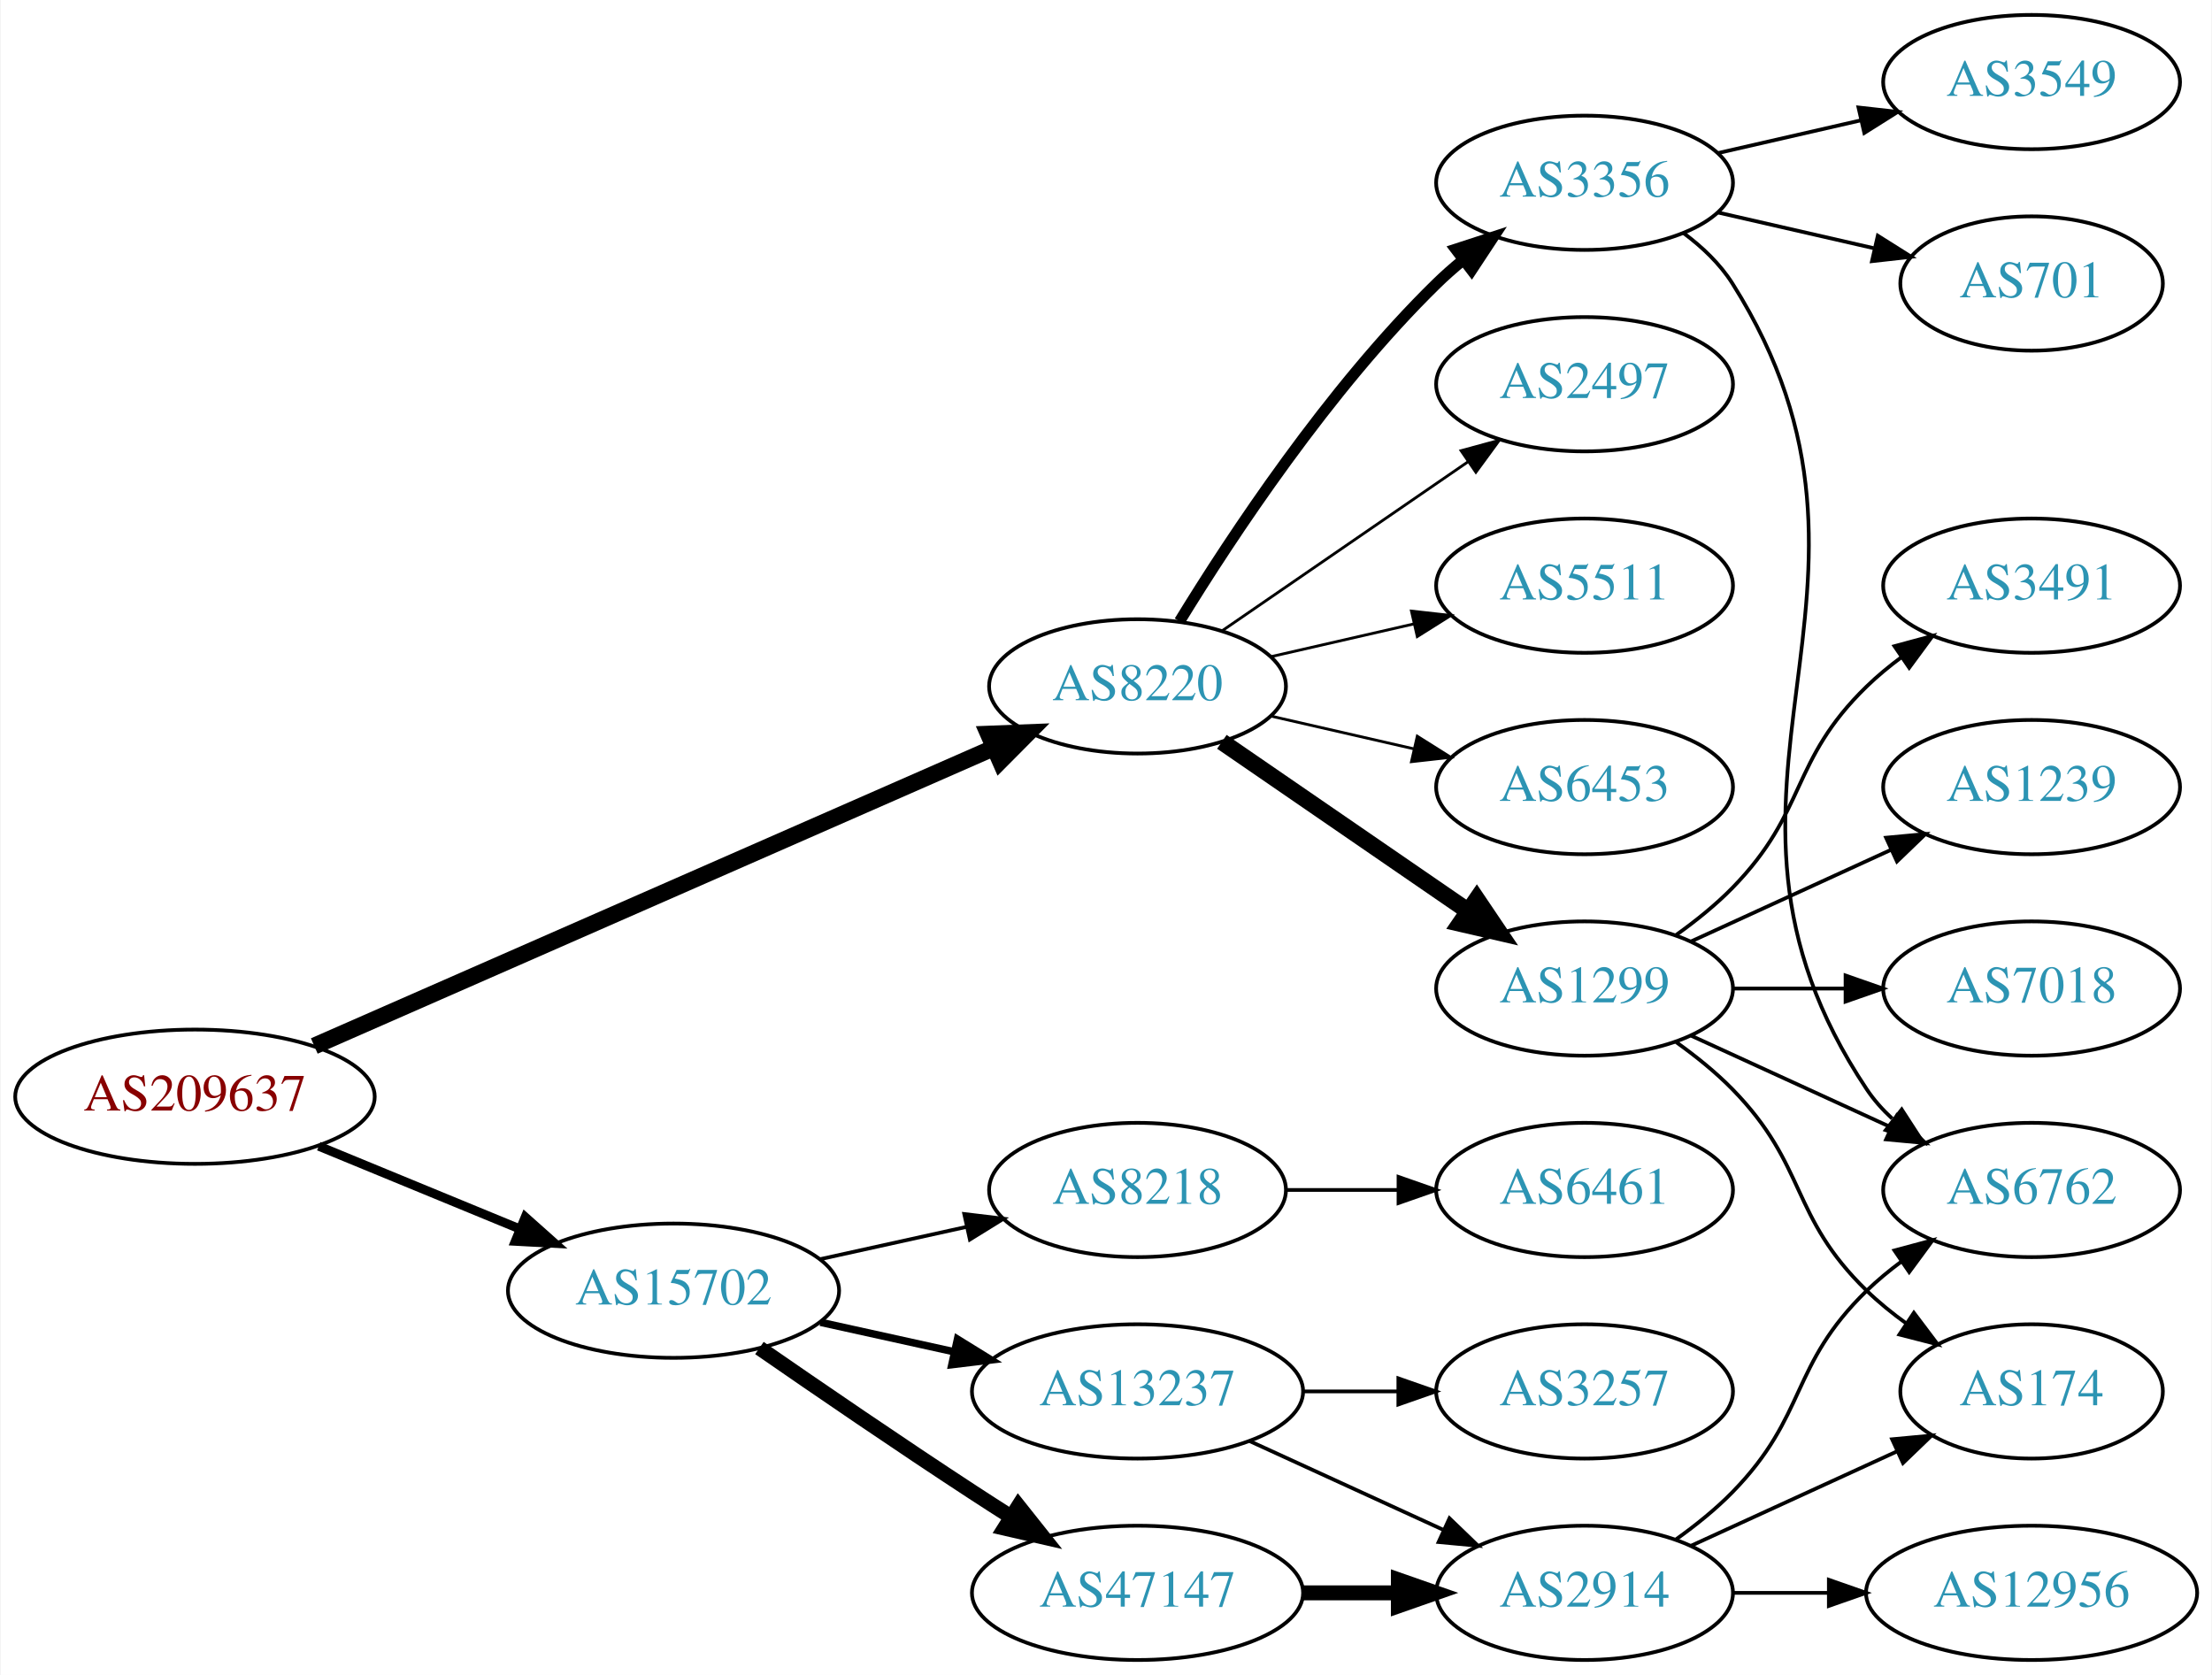
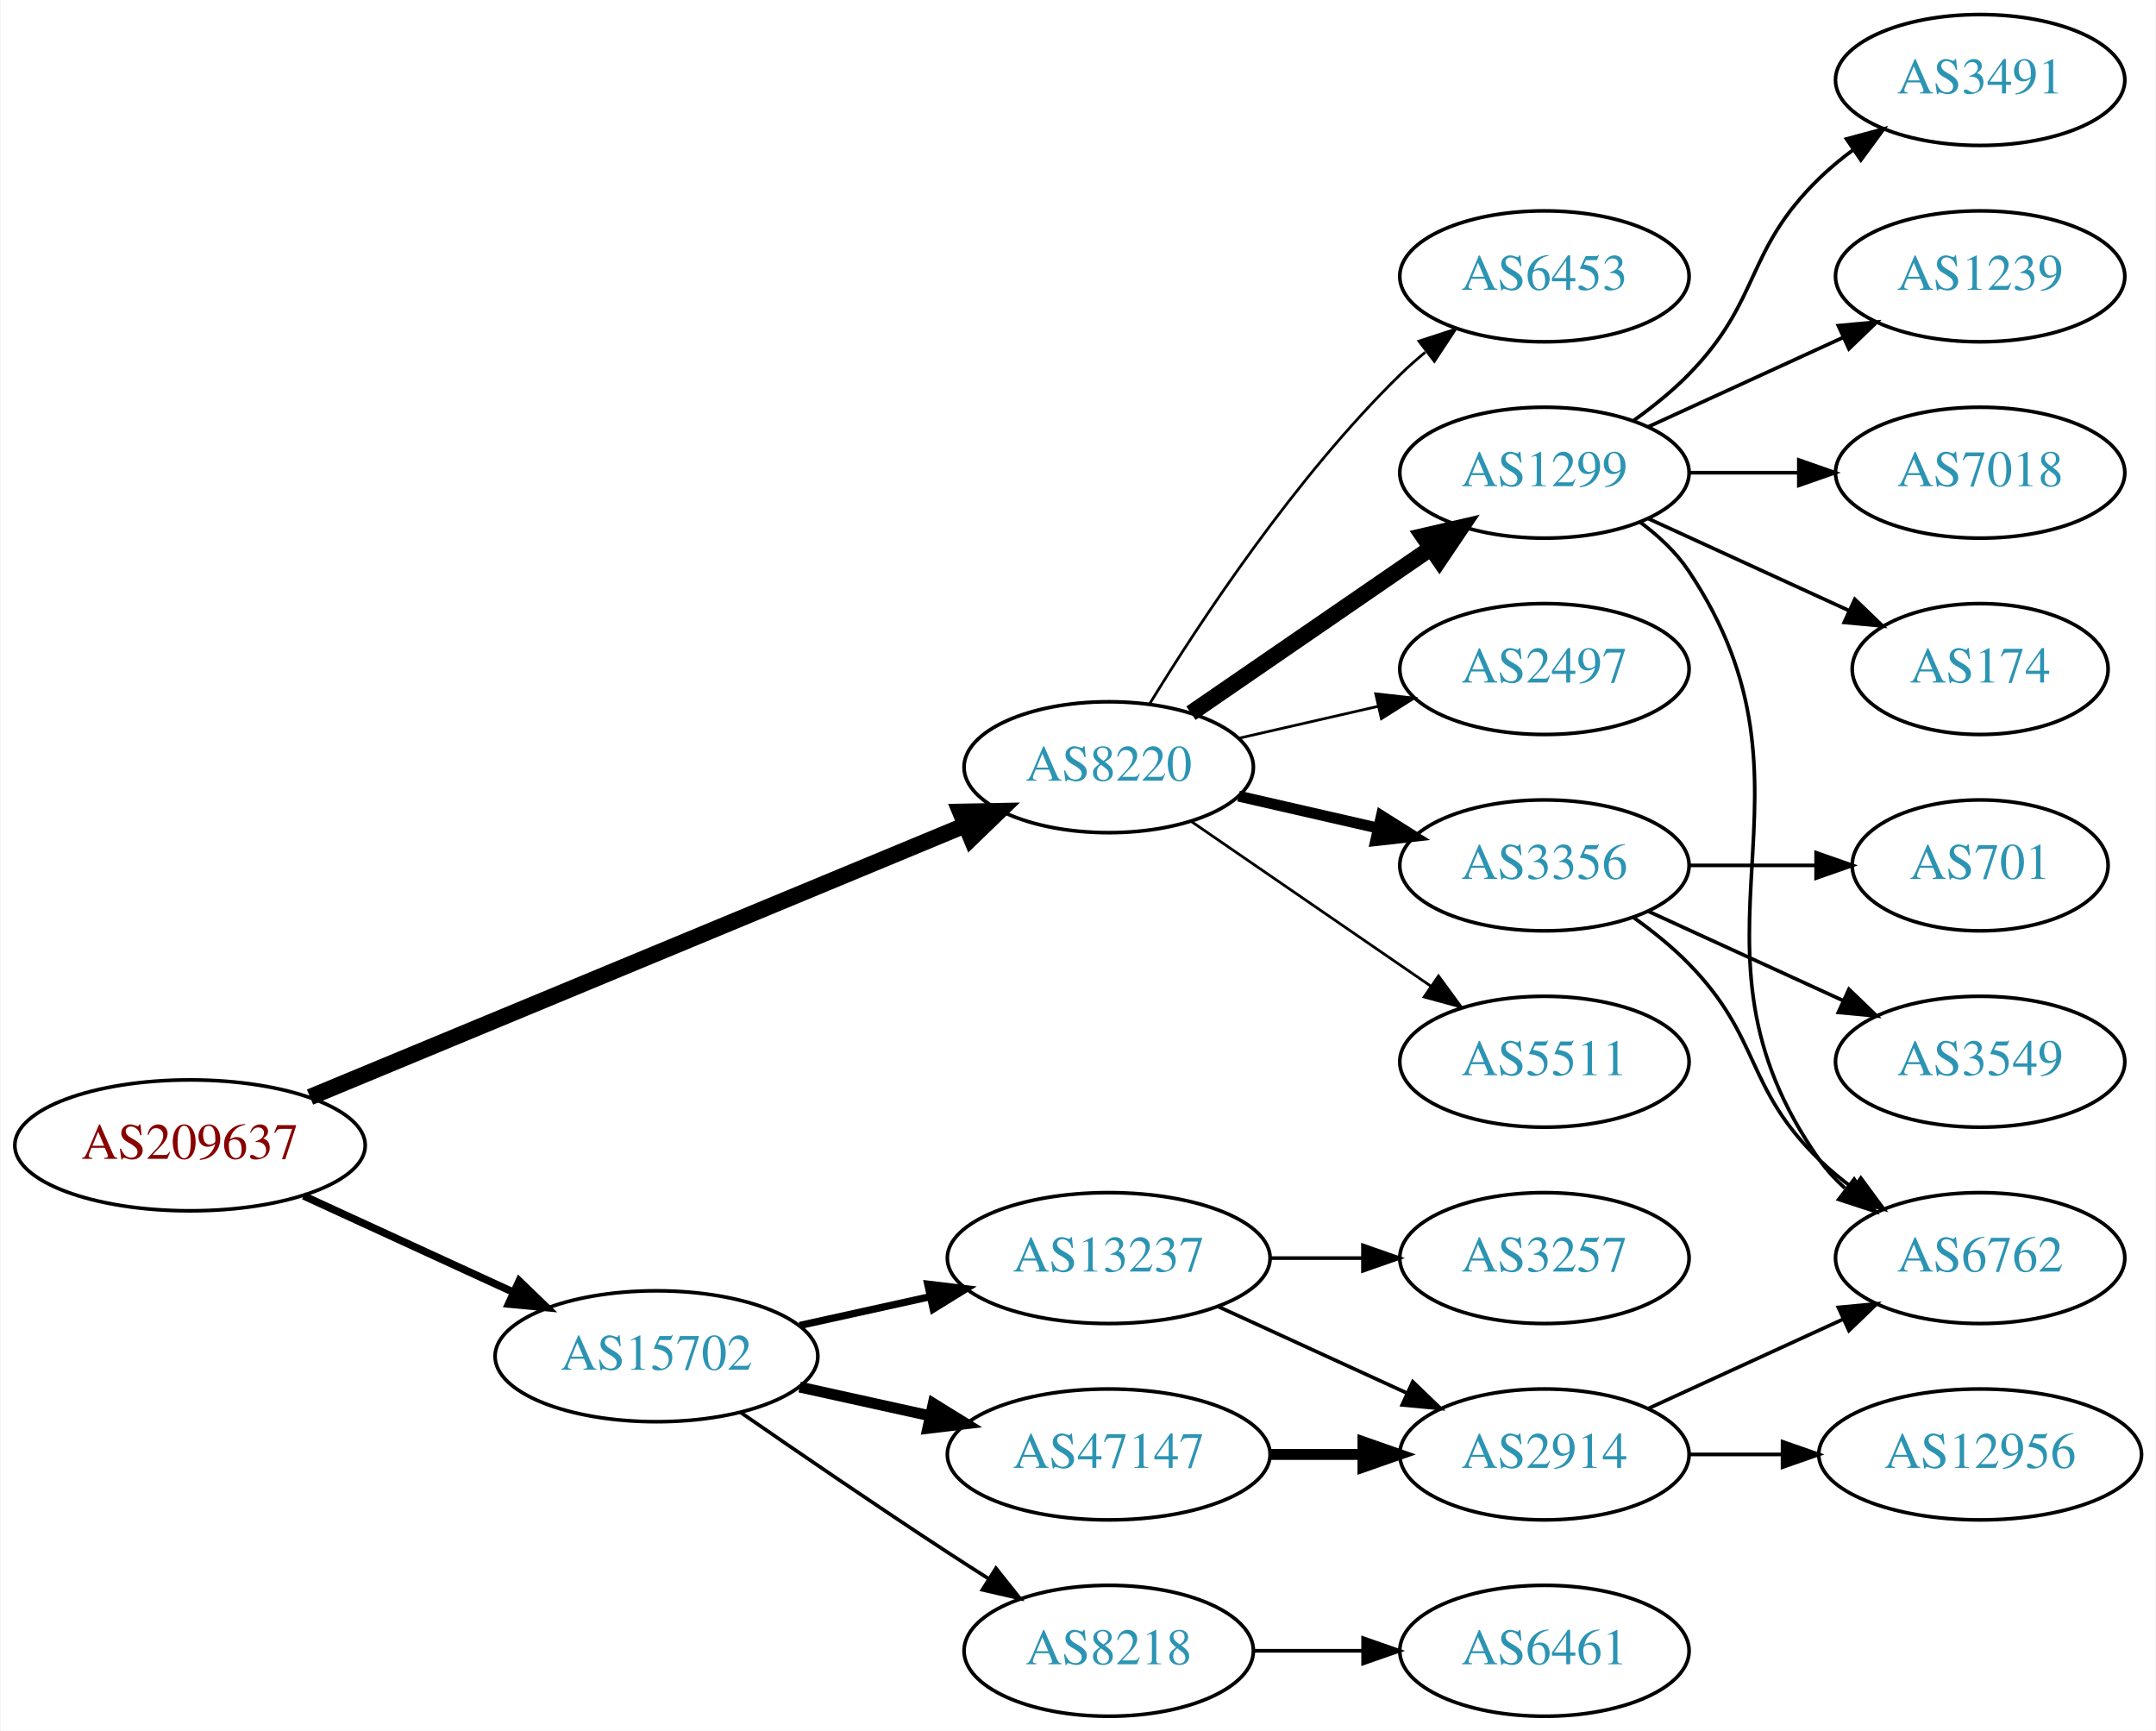
- <svg xmlns="http://www.w3.org/2000/svg" xmlns:xlink="http://www.w3.org/1999/xlink" width="593pt" height="449pt" viewBox="0.00 0.00 592.66 449.00">
-   <g id="graph0" class="graph" transform="scale(1 1) rotate(0) translate(4 445)">
-     <polygon fill="white" stroke="none" points="-4,4 -4,-445 588.661,-445 588.661,4 -4,4" />
+ <svg xmlns="http://www.w3.org/2000/svg" xmlns:xlink="http://www.w3.org/1999/xlink" width="593pt" height="476pt" viewBox="0.00 0.00 592.66 476.00">
+   <g id="graph0" class="graph" transform="scale(1 1) rotate(0) translate(4 472)">
+     <polygon fill="white" stroke="none" points="-4,4 -4,-472 588.661,-472 588.661,4 -4,4" />
    <g id="node1" class="node">
      <g id="a_node1">
        <a xlink:href="/asn/209637" xlink:title="AS209637 ~ vnet-services GmbH [AT]">
-           <ellipse fill="#ffffff" stroke="black" cx="48.096" cy="-151" rx="48.192" ry="18" />
-           <text text-anchor="middle" x="48.096" y="-147.3" font-family="Times,serif" font-size="14.00" fill="#880000">AS209637</text>
+           <ellipse fill="#ffffff" stroke="black" cx="48.096" cy="-157" rx="48.192" ry="18" />
+           <text text-anchor="middle" x="48.096" y="-153.3" font-family="Times,serif" font-size="14.00" fill="#880000">AS209637</text>
        </a>
      </g>
    </g>
    <g id="node2" class="node">
      <g id="a_node2">
        <a xlink:href="/asn/8220" xlink:title="AS8220 ~ COLT [GB]">
          <ellipse fill="#ffffff" stroke="black" cx="300.78" cy="-261" rx="39.794" ry="18" />
          <text text-anchor="middle" x="300.78" y="-257.3" font-family="Times,serif" font-size="14.00" fill="#2c94b3">AS8220</text>
        </a>
      </g>
    </g>
    <g id="edge1" class="edge">
-       <path fill="none" stroke="black" stroke-width="4.5" d="M80.086,-164.598C126.14,-184.807 212.53,-222.715 262.149,-244.488" />
-       <polygon fill="black" stroke="black" stroke-width="4.5" points="260.821,-248.205 271.56,-248.617 263.985,-240.993 260.821,-248.205" />
+       <path fill="none" stroke="black" stroke-width="4.5" d="M81.1,-170.277C127.133,-189.375 211.915,-224.548 261.301,-245.037" />
+       <polygon fill="black" stroke="black" stroke-width="4.5" points="259.939,-248.734 270.684,-248.929 262.956,-241.46 259.939,-248.734" />
    </g>
    <g id="node3" class="node">
      <g id="a_node3">
        <a xlink:href="/asn/15702" xlink:title="AS15702 ~ Onstage Online GmbH [AT]">
          <ellipse fill="#ffffff" stroke="black" cx="176.388" cy="-99" rx="44.393" ry="18" />
          <text text-anchor="middle" x="176.388" y="-95.3" font-family="Times,serif" font-size="14.00" fill="#2c94b3">AS15702</text>
        </a>
      </g>
    </g>
    <g id="edge2" class="edge">
-       <path fill="none" stroke="black" stroke-width="2.423" d="M81.291,-137.744C97.693,-130.99 117.796,-122.713 135.204,-115.545" />
-       <polygon fill="black" stroke="black" stroke-width="2.423" points="136.643,-118.738 144.557,-111.694 133.978,-112.265 136.643,-118.738" />
+       <path fill="none" stroke="black" stroke-width="2.077" d="M79.346,-143.108C96.621,-135.174 118.454,-125.147 136.936,-116.659" />
+       <polygon fill="black" stroke="black" stroke-width="2.077" points="138.627,-119.734 146.254,-112.38 135.706,-113.373 138.627,-119.734" />
    </g>
    <g id="node4" class="node">
      <g id="a_node4">
        <a xlink:href="/asn/1299" xlink:title="AS1299 ~ Telia Carrier [EU]">
-           <ellipse fill="#ffffff" stroke="black" cx="420.622" cy="-180" rx="39.794" ry="18" />
-           <text text-anchor="middle" x="420.622" y="-176.3" font-family="Times,serif" font-size="14.00" fill="#2c94b3">AS1299</text>
+           <ellipse fill="#ffffff" stroke="black" cx="420.622" cy="-342" rx="39.794" ry="18" />
+           <text text-anchor="middle" x="420.622" y="-338.3" font-family="Times,serif" font-size="14.00" fill="#2c94b3">AS1299</text>
        </a>
      </g>
    </g>
    <g id="edge3" class="edge">
-       <path fill="none" stroke="black" stroke-width="4.5" d="M323.394,-246.143C341.882,-233.435 368.696,-215.005 389.326,-200.825" />
-       <polygon fill="black" stroke="black" stroke-width="4.5" points="391.735,-203.946 397.746,-195.037 387.275,-197.456 391.735,-203.946" />
+       <path fill="none" stroke="black" stroke-width="4.5" d="M323.394,-275.857C341.882,-288.565 368.696,-306.995 389.326,-321.175" />
+       <polygon fill="black" stroke="black" stroke-width="4.5" points="387.275,-324.544 397.746,-326.963 391.735,-318.054 387.275,-324.544" />
    </g>
    <g id="node5" class="node">
      <g id="a_node5">
-         <a xlink:href="/asn/3356" xlink:title="AS3356 ~ Level 3 Parent, LLC [US]">
-           <ellipse fill="#ffffff" stroke="black" cx="420.622" cy="-396" rx="39.794" ry="18" />
-           <text text-anchor="middle" x="420.622" y="-392.3" font-family="Times,serif" font-size="14.00" fill="#2c94b3">AS3356</text>
+         <a xlink:href="/asn/2497" xlink:title="AS2497 ~ Internet Initiative Japan Inc. [JP]">
+           <ellipse fill="#ffffff" stroke="black" cx="420.622" cy="-288" rx="39.794" ry="18" />
+           <text text-anchor="middle" x="420.622" y="-284.3" font-family="Times,serif" font-size="14.00" fill="#2c94b3">AS2497</text>
        </a>
      </g>
    </g>
    <g id="edge4" class="edge">
-       <path fill="none" stroke="black" stroke-width="3" d="M312.045,-278.44C325.854,-300.991 352.043,-340.722 380.976,-369 383.116,-371.092 385.433,-373.137 387.833,-375.106" />
-       <polygon fill="black" stroke="black" stroke-width="3" points="386.1,-378.185 396.175,-381.464 390.343,-372.618 386.1,-378.185" />
+       <path fill="none" stroke="black" stroke-width="0.75" d="M336.499,-268.955C348.499,-271.704 362.12,-274.825 374.812,-277.733" />
+       <polygon fill="black" stroke="black" stroke-width="0.75" points="374.215,-281.187 384.744,-280.009 375.778,-274.364 374.215,-281.187" />
    </g>
    <g id="node6" class="node">
      <g id="a_node6">
-         <a xlink:href="/asn/2497" xlink:title="AS2497 ~ Internet Initiative Japan Inc. [JP]">
-           <ellipse fill="#ffffff" stroke="black" cx="420.622" cy="-342" rx="39.794" ry="18" />
-           <text text-anchor="middle" x="420.622" y="-338.3" font-family="Times,serif" font-size="14.00" fill="#2c94b3">AS2497</text>
+         <a xlink:href="/asn/3356" xlink:title="AS3356 ~ Level 3 Parent, LLC [US]">
+           <ellipse fill="#ffffff" stroke="black" cx="420.622" cy="-234" rx="39.794" ry="18" />
+           <text text-anchor="middle" x="420.622" y="-230.3" font-family="Times,serif" font-size="14.00" fill="#2c94b3">AS3356</text>
        </a>
      </g>
    </g>
    <g id="edge5" class="edge">
-       <path fill="none" stroke="black" stroke-width="0.75" d="M323.394,-275.857C341.882,-288.565 368.696,-306.995 389.326,-321.175" />
-       <polygon fill="black" stroke="black" stroke-width="0.75" points="387.522,-324.183 397.746,-326.963 391.488,-318.414 387.522,-324.183" />
+       <path fill="none" stroke="black" stroke-width="3" d="M336.499,-253.045C348.499,-250.296 362.12,-247.175 374.812,-244.267" />
+       <polygon fill="black" stroke="black" stroke-width="3" points="375.778,-247.636 384.744,-241.991 374.215,-240.813 375.778,-247.636" />
    </g>
    <g id="node7" class="node">
      <g id="a_node7">
        <a xlink:href="/asn/5511" xlink:title="AS5511 ~ Orange S.A. [FR]">
-           <ellipse fill="#ffffff" stroke="black" cx="420.622" cy="-288" rx="39.794" ry="18" />
-           <text text-anchor="middle" x="420.622" y="-284.3" font-family="Times,serif" font-size="14.00" fill="#2c94b3">AS5511</text>
+           <ellipse fill="#ffffff" stroke="black" cx="420.622" cy="-180" rx="39.794" ry="18" />
+           <text text-anchor="middle" x="420.622" y="-176.3" font-family="Times,serif" font-size="14.00" fill="#2c94b3">AS5511</text>
        </a>
      </g>
    </g>
    <g id="edge6" class="edge">
-       <path fill="none" stroke="black" stroke-width="0.75" d="M336.499,-268.955C348.499,-271.704 362.12,-274.825 374.812,-277.733" />
-       <polygon fill="black" stroke="black" stroke-width="0.75" points="374.215,-281.187 384.744,-280.009 375.778,-274.364 374.215,-281.187" />
+       <path fill="none" stroke="black" stroke-width="0.75" d="M323.394,-246.143C341.882,-233.435 368.696,-215.005 389.326,-200.825" />
+       <polygon fill="black" stroke="black" stroke-width="0.75" points="391.488,-203.586 397.746,-195.037 387.522,-197.817 391.488,-203.586" />
    </g>
    <g id="node8" class="node">
      <g id="a_node8">
        <a xlink:href="/asn/6453" xlink:title="AS6453 ~ TATA COMMUNICATIONS (AMERICA) INC [US]">
-           <ellipse fill="#ffffff" stroke="black" cx="420.622" cy="-234" rx="39.794" ry="18" />
-           <text text-anchor="middle" x="420.622" y="-230.3" font-family="Times,serif" font-size="14.00" fill="#2c94b3">AS6453</text>
+           <ellipse fill="#ffffff" stroke="black" cx="420.622" cy="-396" rx="39.794" ry="18" />
+           <text text-anchor="middle" x="420.622" y="-392.3" font-family="Times,serif" font-size="14.00" fill="#2c94b3">AS6453</text>
        </a>
      </g>
    </g>
    <g id="edge7" class="edge">
-       <path fill="none" stroke="black" stroke-width="0.75" d="M336.499,-253.045C348.499,-250.296 362.12,-247.175 374.812,-244.267" />
-       <polygon fill="black" stroke="black" stroke-width="0.75" points="375.778,-247.636 384.744,-241.991 374.215,-240.813 375.778,-247.636" />
+       <path fill="none" stroke="black" stroke-width="0.75" d="M312.045,-278.44C325.854,-300.991 352.043,-340.722 380.976,-369 383.116,-371.092 385.433,-373.137 387.833,-375.106" />
+       <polygon fill="black" stroke="black" stroke-width="0.75" points="386.1,-378.185 396.175,-381.464 390.343,-372.618 386.1,-378.185" />
    </g>
    <g id="node16" class="node">
      <g id="a_node16">
-         <a xlink:href="/asn/47147" xlink:title="AS47147 ~ ANEXIA Internetdienstleistungs GmbH [AT]">
-           <ellipse fill="#ffffff" stroke="black" cx="300.78" cy="-18" rx="44.393" ry="18" />
-           <text text-anchor="middle" x="300.78" y="-14.3" font-family="Times,serif" font-size="14.00" fill="#2c94b3">AS47147</text>
+         <a xlink:href="/asn/13237" xlink:title="AS13237 ~ European Backbone of AS13237 [DE]">
+           <ellipse fill="#ffffff" stroke="black" cx="300.78" cy="-126" rx="44.393" ry="18" />
+           <text text-anchor="middle" x="300.78" y="-122.3" font-family="Times,serif" font-size="14.00" fill="#2c94b3">AS13237</text>
        </a>
      </g>
    </g>
    <g id="edge16" class="edge">
-       <path fill="none" stroke="black" stroke-width="4" d="M199.418,-83.633C215.221,-72.695 237.077,-57.739 256.584,-45 259.904,-42.831 263.387,-40.594 266.873,-38.379" />
-       <polygon fill="black" stroke="black" stroke-width="4" points="268.862,-41.262 275.455,-32.968 265.129,-35.34 268.862,-41.262" />
+       <path fill="none" stroke="black" stroke-width="2" d="M215.777,-107.469C227.169,-109.982 239.792,-112.767 251.716,-115.397" />
+       <polygon fill="black" stroke="black" stroke-width="2" points="251.007,-118.825 261.526,-117.561 252.515,-111.989 251.007,-118.825" />
    </g>
    <g id="node17" class="node">
      <g id="a_node17">
-         <a xlink:href="/asn/8218" xlink:title="AS8218 ~ legacy Neotelecoms [FR]">
-           <ellipse fill="#ffffff" stroke="black" cx="300.78" cy="-126" rx="39.794" ry="18" />
-           <text text-anchor="middle" x="300.78" y="-122.3" font-family="Times,serif" font-size="14.00" fill="#2c94b3">AS8218</text>
+         <a xlink:href="/asn/47147" xlink:title="AS47147 ~ ANEXIA Internetdienstleistungs GmbH [AT]">
+           <ellipse fill="#ffffff" stroke="black" cx="300.78" cy="-72" rx="44.393" ry="18" />
+           <text text-anchor="middle" x="300.78" y="-68.3" font-family="Times,serif" font-size="14.00" fill="#2c94b3">AS47147</text>
        </a>
      </g>
    </g>
    <g id="edge17" class="edge">
-       <path fill="none" stroke="black" d="M215.777,-107.469C228.168,-110.202 242.015,-113.257 254.836,-116.085" />
-       <polygon fill="black" stroke="black" points="254.331,-119.558 264.85,-118.295 255.839,-112.722 254.331,-119.558" />
+       <path fill="none" stroke="black" stroke-width="3" d="M215.777,-90.531C227.169,-88.018 239.792,-85.234 251.716,-82.603" />
+       <polygon fill="black" stroke="black" stroke-width="3" points="252.515,-86.011 261.526,-80.439 251.007,-79.175 252.515,-86.011" />
    </g>
    <g id="node18" class="node">
      <g id="a_node18">
-         <a xlink:href="/asn/13237" xlink:title="AS13237 ~ European Backbone of AS13237 [DE]">
-           <ellipse fill="#ffffff" stroke="black" cx="300.78" cy="-72" rx="44.393" ry="18" />
-           <text text-anchor="middle" x="300.78" y="-68.3" font-family="Times,serif" font-size="14.00" fill="#2c94b3">AS13237</text>
+         <a xlink:href="/asn/8218" xlink:title="AS8218 ~ legacy Neotelecoms [FR]">
+           <ellipse fill="#ffffff" stroke="black" cx="300.78" cy="-18" rx="39.794" ry="18" />
+           <text text-anchor="middle" x="300.78" y="-14.3" font-family="Times,serif" font-size="14.00" fill="#2c94b3">AS8218</text>
        </a>
      </g>
    </g>
    <g id="edge18" class="edge">
-       <path fill="none" stroke="black" stroke-width="2" d="M215.777,-90.531C227.169,-88.018 239.792,-85.234 251.716,-82.603" />
-       <polygon fill="black" stroke="black" stroke-width="2" points="252.515,-86.011 261.526,-80.439 251.007,-79.175 252.515,-86.011" />
+       <path fill="none" stroke="black" d="M199.418,-83.633C215.221,-72.695 237.077,-57.739 256.584,-45 260.166,-42.661 263.936,-40.241 267.696,-37.856" />
+       <polygon fill="black" stroke="black" points="269.759,-40.693 276.357,-32.404 266.03,-34.769 269.759,-40.693" />
    </g>
    <g id="node9" class="node">
      <g id="a_node9">
-         <a xlink:href="/asn/7018" xlink:title="AS7018 ~ AT&amp;T Services, Inc. [US]">
-           <ellipse fill="#ffffff" stroke="black" cx="540.465" cy="-180" rx="39.794" ry="18" />
-           <text text-anchor="middle" x="540.465" y="-176.3" font-family="Times,serif" font-size="14.00" fill="#2c94b3">AS7018</text>
-         </a>
-       </g>
-     </g>
-     <g id="edge8" class="edge">
-       <path fill="none" stroke="black" d="M460.535,-180C470.088,-180 480.438,-180 490.401,-180" />
-       <polygon fill="black" stroke="black" points="490.593,-183.5 500.593,-180 490.593,-176.5 490.593,-183.5" />
-     </g>
-     <g id="node10" class="node">
-       <g id="a_node10">
-         <a xlink:href="/asn/3491" xlink:title="AS3491 ~ PCCW Global, Inc. [US]">
-           <ellipse fill="#ffffff" stroke="black" cx="540.465" cy="-288" rx="39.794" ry="18" />
-           <text text-anchor="middle" x="540.465" y="-284.3" font-family="Times,serif" font-size="14.00" fill="#2c94b3">AS3491</text>
-         </a>
-       </g>
-     </g>
-     <g id="edge9" class="edge">
-       <path fill="none" stroke="black" d="M445.216,-194.389C450.472,-198.148 455.804,-202.437 460.269,-207 480.441,-227.617 475.575,-240.906 496.269,-261 499.114,-263.763 502.288,-266.386 505.588,-268.834" />
-       <polygon fill="black" stroke="black" points="503.704,-271.786 513.936,-274.538 507.653,-266.006 503.704,-271.786" />
-     </g>
-     <g id="node11" class="node">
-       <g id="a_node11">
-         <a xlink:href="/asn/1239" xlink:title="AS1239 ~ Sprint [US]">
-           <ellipse fill="#ffffff" stroke="black" cx="540.465" cy="-234" rx="39.794" ry="18" />
-           <text text-anchor="middle" x="540.465" y="-230.3" font-family="Times,serif" font-size="14.00" fill="#2c94b3">AS1239</text>
-         </a>
-       </g>
-     </g>
-     <g id="edge10" class="edge">
-       <path fill="none" stroke="black" d="M449.251,-192.661C465.208,-199.973 485.479,-209.261 502.761,-217.181" />
-       <polygon fill="black" stroke="black" points="501.46,-220.435 512.009,-221.419 504.376,-214.071 501.46,-220.435" />
-     </g>
-     <g id="node12" class="node">
-       <g id="a_node12">
        <a xlink:href="/asn/6762" xlink:title="AS6762 ~ TELECOM ITALIA SPARKLE S.p.A. [IT]">
          <ellipse fill="#ffffff" stroke="black" cx="540.465" cy="-126" rx="39.794" ry="18" />
          <text text-anchor="middle" x="540.465" y="-122.3" font-family="Times,serif" font-size="14.00" fill="#2c94b3">AS6762</text>
        </a>
      </g>
    </g>
+     <g id="edge12" class="edge">
+       <path fill="none" stroke="black" d="M446.941,-328.393C451.997,-324.649 456.809,-320.169 460.269,-315 501.293,-253.706 453.69,-213.225 496.269,-153 498.26,-150.184 500.647,-147.599 503.263,-145.24" />
+       <polygon fill="black" stroke="black" points="505.815,-147.694 511.631,-138.838 501.562,-142.135 505.815,-147.694" />
+     </g>
+     <g id="node12" class="node">
+       <g id="a_node12">
+         <a xlink:href="/asn/3491" xlink:title="AS3491 ~ PCCW Global, Inc. [US]">
+           <ellipse fill="#ffffff" stroke="black" cx="540.465" cy="-450" rx="39.794" ry="18" />
+           <text text-anchor="middle" x="540.465" y="-446.3" font-family="Times,serif" font-size="14.00" fill="#2c94b3">AS3491</text>
+         </a>
+       </g>
+     </g>
    <g id="edge11" class="edge">
-       <path fill="none" stroke="black" d="M449.251,-167.339C465.208,-160.027 485.479,-150.739 502.761,-142.819" />
-       <polygon fill="black" stroke="black" points="504.376,-145.929 512.009,-138.581 501.46,-139.565 504.376,-145.929" />
+       <path fill="none" stroke="black" d="M445.216,-356.389C450.472,-360.148 455.804,-364.437 460.269,-369 480.441,-389.617 475.575,-402.906 496.269,-423 499.114,-425.763 502.288,-428.386 505.588,-430.834" />
+       <polygon fill="black" stroke="black" points="503.704,-433.786 513.936,-436.538 507.653,-428.006 503.704,-433.786" />
    </g>
    <g id="node13" class="node">
      <g id="a_node13">
-         <a xlink:href="/asn/174" xlink:title="AS174 ~ Cogent Communications [US]">
-           <ellipse fill="#ffffff" stroke="black" cx="540.465" cy="-72" rx="35.194" ry="18" />
-           <text text-anchor="middle" x="540.465" y="-68.3" font-family="Times,serif" font-size="14.00" fill="#2c94b3">AS174</text>
-         </a>
-       </g>
-     </g>
-     <g id="edge12" class="edge">
-       <path fill="none" stroke="black" d="M445.216,-165.611C450.472,-161.852 455.804,-157.563 460.269,-153 480.441,-132.383 475.575,-119.094 496.269,-99 499.497,-95.866 503.147,-92.911 506.926,-90.188" />
-       <polygon fill="black" stroke="black" points="508.905,-93.075 515.286,-84.617 505.023,-87.25 508.905,-93.075" />
-     </g>
-     <g id="edge15" class="edge">
-       <path fill="none" stroke="black" d="M447.148,-382.528C452.193,-378.777 456.948,-374.26 460.269,-369 512.219,-286.7 442.23,-233.944 496.269,-153 498.184,-150.131 500.518,-147.51 503.099,-145.128" />
-       <polygon fill="black" stroke="black" points="505.65,-147.579 511.41,-138.687 501.362,-142.046 505.65,-147.579" />
+         <a xlink:href="/asn/1239" xlink:title="AS1239 ~ Sprint [US]">
+           <ellipse fill="#ffffff" stroke="black" cx="540.465" cy="-396" rx="39.794" ry="18" />
+           <text text-anchor="middle" x="540.465" y="-392.3" font-family="Times,serif" font-size="14.00" fill="#2c94b3">AS1239</text>
+         </a>
+       </g>
+     </g>
+     <g id="edge13" class="edge">
+       <path fill="none" stroke="black" d="M449.251,-354.661C465.208,-361.973 485.479,-371.261 502.761,-379.181" />
+       <polygon fill="black" stroke="black" points="501.46,-382.435 512.009,-383.419 504.376,-376.071 501.46,-382.435" />
    </g>
    <g id="node14" class="node">
      <g id="a_node14">
-         <a xlink:href="/asn/3549" xlink:title="AS3549 ~ Level 3 Parent, LLC [US]">
-           <ellipse fill="#ffffff" stroke="black" cx="540.465" cy="-423" rx="39.794" ry="18" />
-           <text text-anchor="middle" x="540.465" y="-419.3" font-family="Times,serif" font-size="14.00" fill="#2c94b3">AS3549</text>
-         </a>
-       </g>
-     </g>
-     <g id="edge13" class="edge">
-       <path fill="none" stroke="black" d="M456.342,-403.955C468.341,-406.704 481.962,-409.825 494.655,-412.733" />
-       <polygon fill="black" stroke="black" points="494.057,-416.187 504.586,-415.009 495.621,-409.364 494.057,-416.187" />
+         <a xlink:href="/asn/7018" xlink:title="AS7018 ~ AT&amp;T Services, Inc. [US]">
+           <ellipse fill="#ffffff" stroke="black" cx="540.465" cy="-342" rx="39.794" ry="18" />
+           <text text-anchor="middle" x="540.465" y="-338.3" font-family="Times,serif" font-size="14.00" fill="#2c94b3">AS7018</text>
+         </a>
+       </g>
+     </g>
+     <g id="edge14" class="edge">
+       <path fill="none" stroke="black" d="M460.535,-342C470.088,-342 480.438,-342 490.401,-342" />
+       <polygon fill="black" stroke="black" points="490.593,-345.5 500.593,-342 490.593,-338.5 490.593,-345.5" />
    </g>
    <g id="node15" class="node">
      <g id="a_node15">
+         <a xlink:href="/asn/174" xlink:title="AS174 ~ Cogent Communications [US]">
+           <ellipse fill="#ffffff" stroke="black" cx="540.465" cy="-288" rx="35.194" ry="18" />
+           <text text-anchor="middle" x="540.465" y="-284.3" font-family="Times,serif" font-size="14.00" fill="#2c94b3">AS174</text>
+         </a>
+       </g>
+     </g>
+     <g id="edge15" class="edge">
+       <path fill="none" stroke="black" d="M449.251,-329.339C465.667,-321.817 486.649,-312.202 504.246,-304.139" />
+       <polygon fill="black" stroke="black" points="505.99,-307.189 513.623,-299.842 503.074,-300.826 505.99,-307.189" />
+     </g>
+     <g id="edge8" class="edge">
+       <path fill="none" stroke="black" d="M445.216,-219.611C450.472,-215.852 455.804,-211.563 460.269,-207 480.441,-186.383 475.575,-173.094 496.269,-153 499.114,-150.237 502.288,-147.614 505.588,-145.166" />
+       <polygon fill="black" stroke="black" points="507.653,-147.994 513.936,-139.462 503.704,-142.214 507.653,-147.994" />
+     </g>
+     <g id="node10" class="node">
+       <g id="a_node10">
        <a xlink:href="/asn/701" xlink:title="AS701 ~ UUNET [US]">
-           <ellipse fill="#ffffff" stroke="black" cx="540.465" cy="-369" rx="35.194" ry="18" />
-           <text text-anchor="middle" x="540.465" y="-365.3" font-family="Times,serif" font-size="14.00" fill="#2c94b3">AS701</text>
-         </a>
-       </g>
-     </g>
-     <g id="edge14" class="edge">
-       <path fill="none" stroke="black" d="M456.342,-388.045C469.434,-385.045 484.456,-381.604 498.097,-378.478" />
-       <polygon fill="black" stroke="black" points="499.238,-381.807 508.204,-376.162 497.675,-374.984 499.238,-381.807" />
+           <ellipse fill="#ffffff" stroke="black" cx="540.465" cy="-234" rx="35.194" ry="18" />
+           <text text-anchor="middle" x="540.465" y="-230.3" font-family="Times,serif" font-size="14.00" fill="#2c94b3">AS701</text>
+         </a>
+       </g>
+     </g>
+     <g id="edge9" class="edge">
+       <path fill="none" stroke="black" d="M460.535,-234C471.622,-234 483.781,-234 495.164,-234" />
+       <polygon fill="black" stroke="black" points="495.345,-237.5 505.345,-234 495.345,-230.5 495.345,-237.5" />
+     </g>
+     <g id="node11" class="node">
+       <g id="a_node11">
+         <a xlink:href="/asn/3549" xlink:title="AS3549 ~ Level 3 Parent, LLC [US]">
+           <ellipse fill="#ffffff" stroke="black" cx="540.465" cy="-180" rx="39.794" ry="18" />
+           <text text-anchor="middle" x="540.465" y="-176.3" font-family="Times,serif" font-size="14.00" fill="#2c94b3">AS3549</text>
+         </a>
+       </g>
+     </g>
+     <g id="edge10" class="edge">
+       <path fill="none" stroke="black" d="M449.251,-221.339C465.208,-214.027 485.479,-204.739 502.761,-196.819" />
+       <polygon fill="black" stroke="black" points="504.376,-199.929 512.009,-192.581 501.46,-193.565 504.376,-199.929" />
    </g>
    <g id="node19" class="node">
      <g id="a_node19">
        <a xlink:href="/asn/2914" xlink:title="AS2914 ~ NTT America, Inc. [US]">
+           <ellipse fill="#ffffff" stroke="black" cx="420.622" cy="-72" rx="39.794" ry="18" />
+           <text text-anchor="middle" x="420.622" y="-68.3" font-family="Times,serif" font-size="14.00" fill="#2c94b3">AS2914</text>
+         </a>
+       </g>
+     </g>
+     <g id="edge19" class="edge">
+       <path fill="none" stroke="black" d="M330.909,-112.652C346.521,-105.498 365.918,-96.609 382.59,-88.969" />
+       <polygon fill="black" stroke="black" points="384.409,-91.986 392.042,-84.638 381.493,-85.622 384.409,-91.986" />
+     </g>
+     <g id="node20" class="node">
+       <g id="a_node20">
+         <a xlink:href="/asn/3257" xlink:title="AS3257 ~ GTT [DE]">
+           <ellipse fill="#ffffff" stroke="black" cx="420.622" cy="-126" rx="39.794" ry="18" />
+           <text text-anchor="middle" x="420.622" y="-122.3" font-family="Times,serif" font-size="14.00" fill="#2c94b3">AS3257</text>
+         </a>
+       </g>
+     </g>
+     <g id="edge20" class="edge">
+       <path fill="none" stroke="black" d="M344.991,-126C353.303,-126 362.066,-126 370.548,-126" />
+       <polygon fill="black" stroke="black" points="370.707,-129.5 380.707,-126 370.707,-122.5 370.707,-129.5" />
+     </g>
+     <g id="edge21" class="edge">
+       <path fill="none" stroke="black" stroke-width="3" d="M344.991,-72C353.303,-72 362.066,-72 370.548,-72" />
+       <polygon fill="black" stroke="black" stroke-width="3" points="370.707,-75.5 380.707,-72 370.707,-68.5 370.707,-75.5" />
+     </g>
+     <g id="node22" class="node">
+       <g id="a_node22">
+         <a xlink:href="/asn/6461" xlink:title="AS6461 ~ Zayo Bandwidth [US]">
          <ellipse fill="#ffffff" stroke="black" cx="420.622" cy="-18" rx="39.794" ry="18" />
-           <text text-anchor="middle" x="420.622" y="-14.3" font-family="Times,serif" font-size="14.00" fill="#2c94b3">AS2914</text>
-         </a>
-       </g>
-     </g>
-     <g id="edge19" class="edge">
-       <path fill="none" stroke="black" stroke-width="4" d="M344.991,-18C353.303,-18 362.066,-18 370.548,-18" />
-       <polygon fill="black" stroke="black" stroke-width="4" points="370.707,-21.5 380.707,-18 370.707,-14.5 370.707,-21.5" />
+           <text text-anchor="middle" x="420.622" y="-14.3" font-family="Times,serif" font-size="14.00" fill="#2c94b3">AS6461</text>
+         </a>
+       </g>
+     </g>
+     <g id="edge24" class="edge">
+       <path fill="none" stroke="black" d="M340.692,-18C350.246,-18 360.595,-18 370.558,-18" />
+       <polygon fill="black" stroke="black" points="370.751,-21.5 380.75,-18 370.75,-14.5 370.751,-21.5" />
+     </g>
+     <g id="edge22" class="edge">
+       <path fill="none" stroke="black" d="M449.251,-84.661C465.208,-91.973 485.479,-101.261 502.761,-109.181" />
+       <polygon fill="black" stroke="black" points="501.46,-112.435 512.009,-113.419 504.376,-106.071 501.46,-112.435" />
    </g>
    <g id="node21" class="node">
      <g id="a_node21">
-         <a xlink:href="/asn/6461" xlink:title="AS6461 ~ Zayo Bandwidth [US]">
-           <ellipse fill="#ffffff" stroke="black" cx="420.622" cy="-126" rx="39.794" ry="18" />
-           <text text-anchor="middle" x="420.622" y="-122.3" font-family="Times,serif" font-size="14.00" fill="#2c94b3">AS6461</text>
+         <a xlink:href="/asn/12956" xlink:title="AS12956 ~ TELXIUS [ES]">
+           <ellipse fill="#ffffff" stroke="black" cx="540.465" cy="-72" rx="44.393" ry="18" />
+           <text text-anchor="middle" x="540.465" y="-68.3" font-family="Times,serif" font-size="14.00" fill="#2c94b3">AS12956</text>
        </a>
      </g>
    </g>
    <g id="edge23" class="edge">
-       <path fill="none" stroke="black" d="M340.692,-126C350.246,-126 360.595,-126 370.558,-126" />
-       <polygon fill="black" stroke="black" points="370.751,-129.5 380.75,-126 370.75,-122.5 370.751,-129.5" />
-     </g>
-     <g id="edge24" class="edge">
-       <path fill="none" stroke="black" d="M330.909,-58.652C346.521,-51.498 365.918,-42.609 382.59,-34.969" />
-       <polygon fill="black" stroke="black" points="384.409,-37.986 392.042,-30.638 381.493,-31.622 384.409,-37.986" />
-     </g>
-     <g id="node22" class="node">
-       <g id="a_node22">
-         <a xlink:href="/asn/3257" xlink:title="AS3257 ~ GTT [DE]">
-           <ellipse fill="#ffffff" stroke="black" cx="420.622" cy="-72" rx="39.794" ry="18" />
-           <text text-anchor="middle" x="420.622" y="-68.3" font-family="Times,serif" font-size="14.00" fill="#2c94b3">AS3257</text>
-         </a>
-       </g>
-     </g>
-     <g id="edge25" class="edge">
-       <path fill="none" stroke="black" d="M344.991,-72C353.303,-72 362.066,-72 370.548,-72" />
-       <polygon fill="black" stroke="black" points="370.707,-75.5 380.707,-72 370.707,-68.5 370.707,-75.5" />
-     </g>
-     <g id="edge21" class="edge">
-       <path fill="none" stroke="black" d="M445.216,-32.389C450.472,-36.148 455.804,-40.437 460.269,-45 480.441,-65.617 475.575,-78.906 496.269,-99 499.114,-101.763 502.288,-104.386 505.588,-106.834" />
-       <polygon fill="black" stroke="black" points="503.704,-109.786 513.936,-112.538 507.653,-104.006 503.704,-109.786" />
-     </g>
-     <g id="edge20" class="edge">
-       <path fill="none" stroke="black" d="M449.251,-30.661C465.667,-38.183 486.649,-47.798 504.246,-55.861" />
-       <polygon fill="black" stroke="black" points="503.074,-59.174 513.623,-60.158 505.99,-52.811 503.074,-59.174" />
-     </g>
-     <g id="node20" class="node">
-       <g id="a_node20">
-         <a xlink:href="/asn/12956" xlink:title="AS12956 ~ TELXIUS [ES]">
-           <ellipse fill="#ffffff" stroke="black" cx="540.465" cy="-18" rx="44.393" ry="18" />
-           <text text-anchor="middle" x="540.465" y="-14.3" font-family="Times,serif" font-size="14.00" fill="#2c94b3">AS12956</text>
-         </a>
-       </g>
-     </g>
-     <g id="edge22" class="edge">
-       <path fill="none" stroke="black" d="M460.535,-18C468.637,-18 477.313,-18 485.839,-18" />
-       <polygon fill="black" stroke="black" points="486.117,-21.5 496.117,-18 486.117,-14.5 486.117,-21.5" />
+       <path fill="none" stroke="black" d="M460.535,-72C468.637,-72 477.313,-72 485.839,-72" />
+       <polygon fill="black" stroke="black" points="486.117,-75.5 496.117,-72 486.117,-68.5 486.117,-75.5" />
    </g>
  </g>
</svg>
